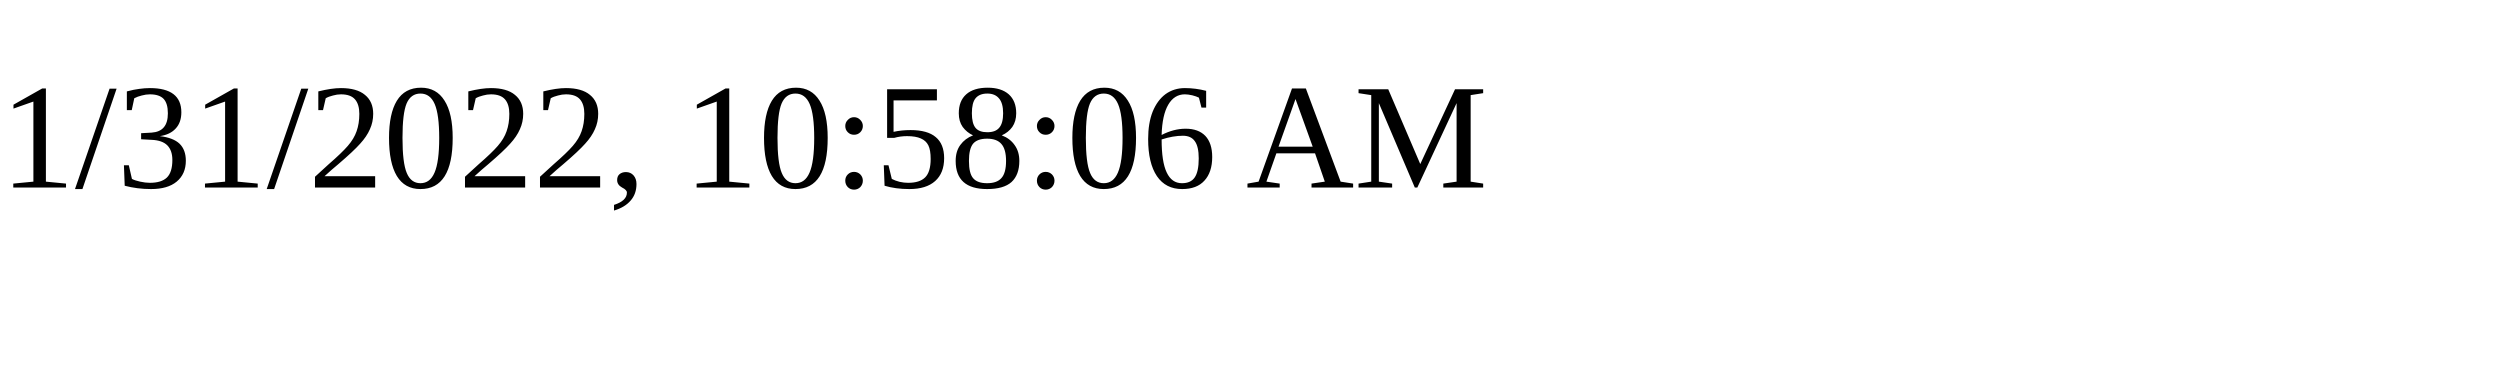
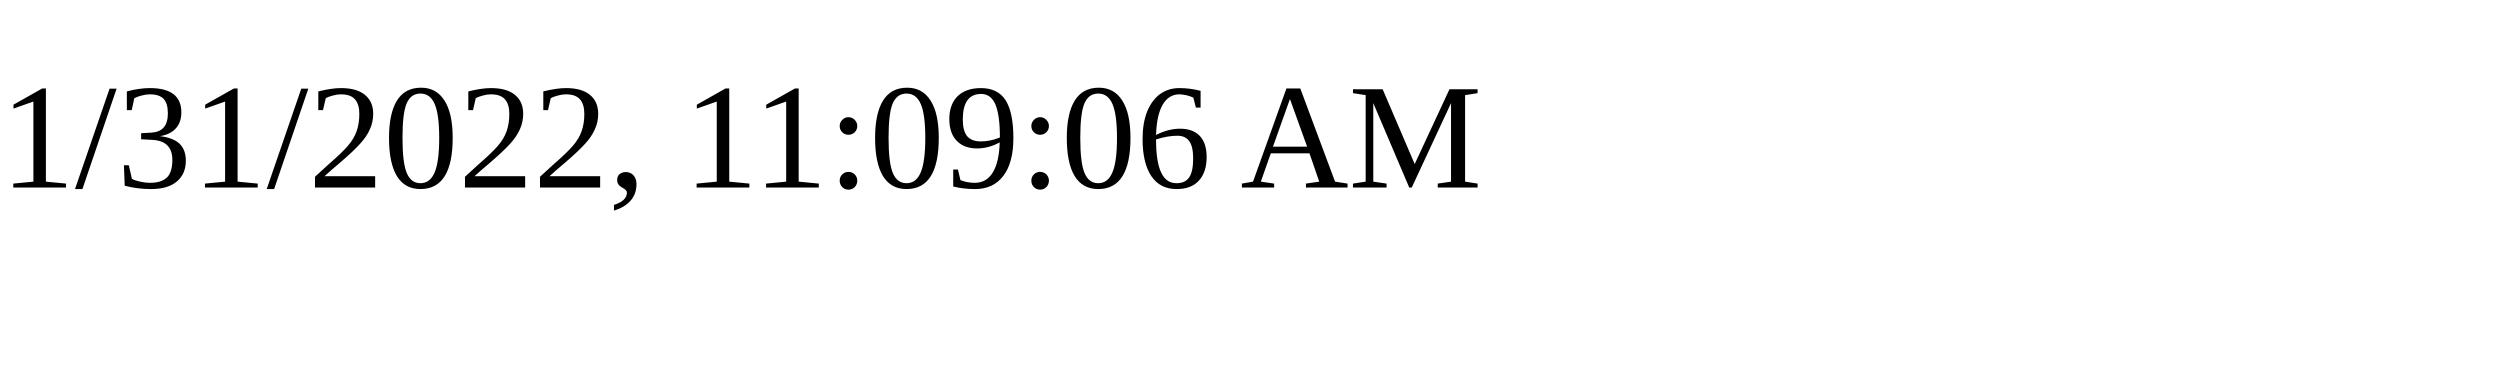
<svg xmlns="http://www.w3.org/2000/svg" height="30" width="200">
-   <text x="0" y="15">1/31/2022, 10:58:06 AM</text>
+   <text x="0" y="15">1/31/2022, 11:09:06 AM</text>
</svg>
